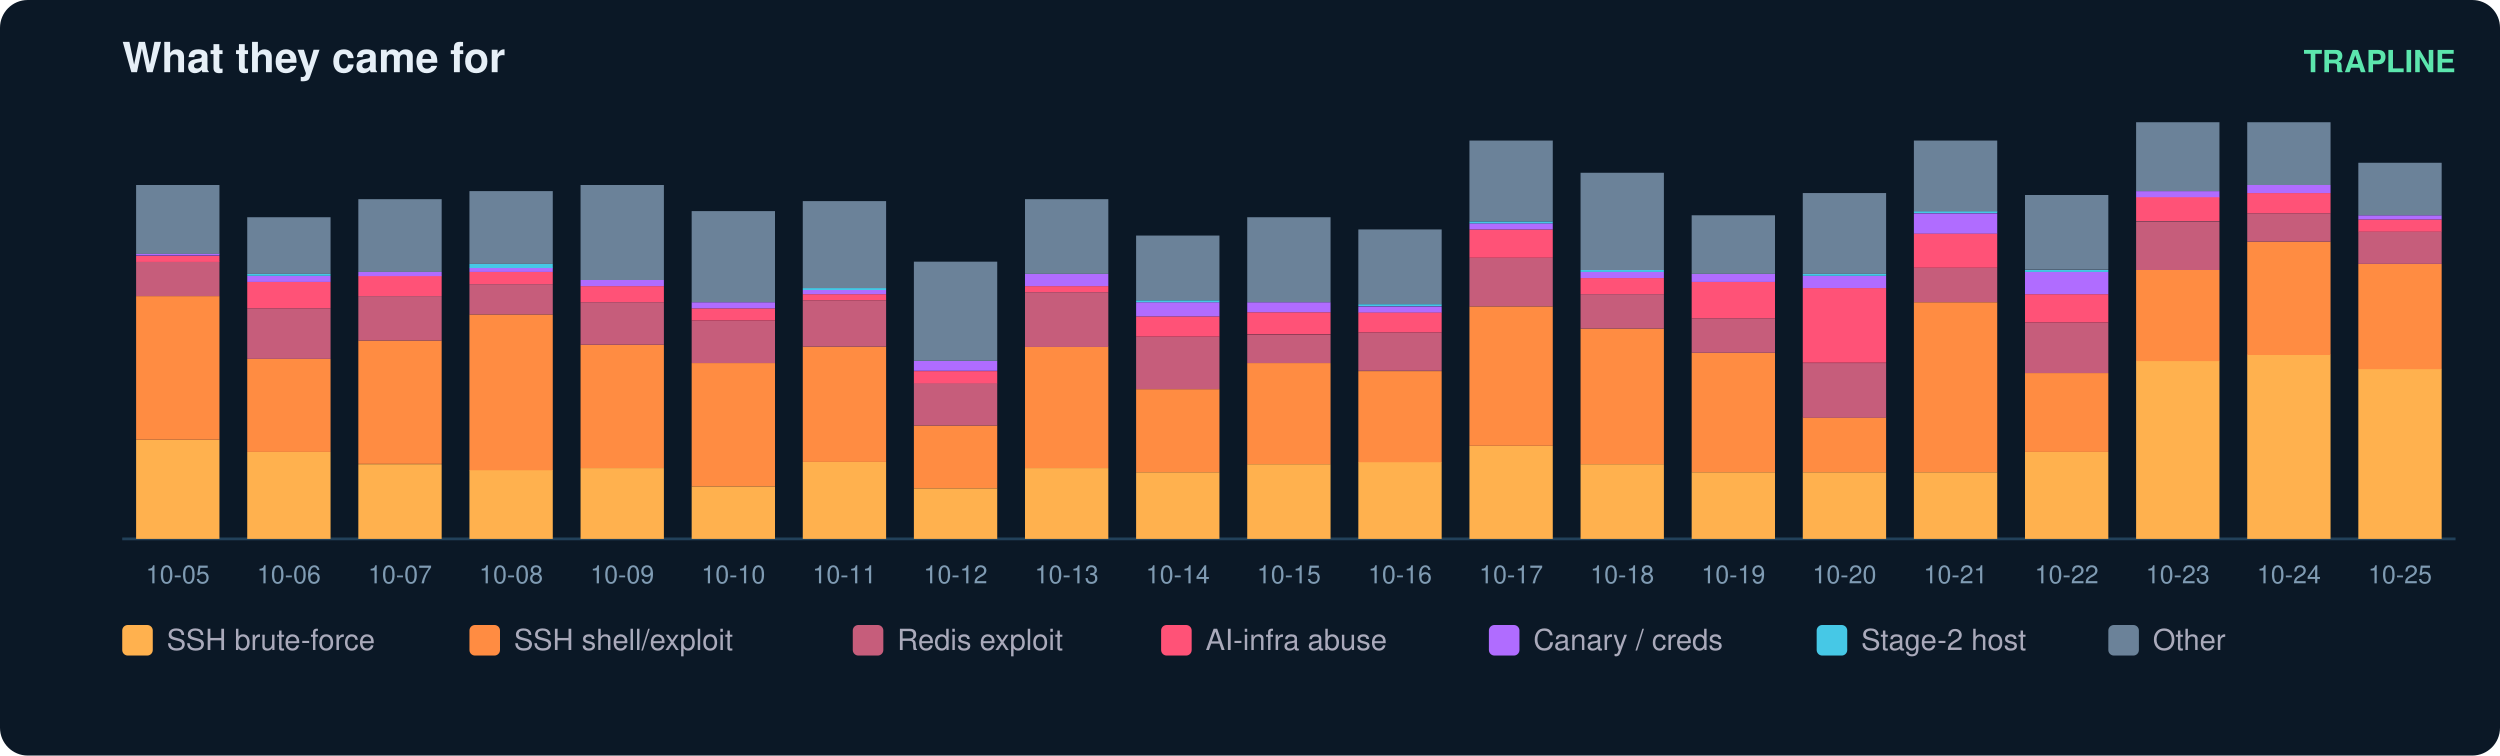
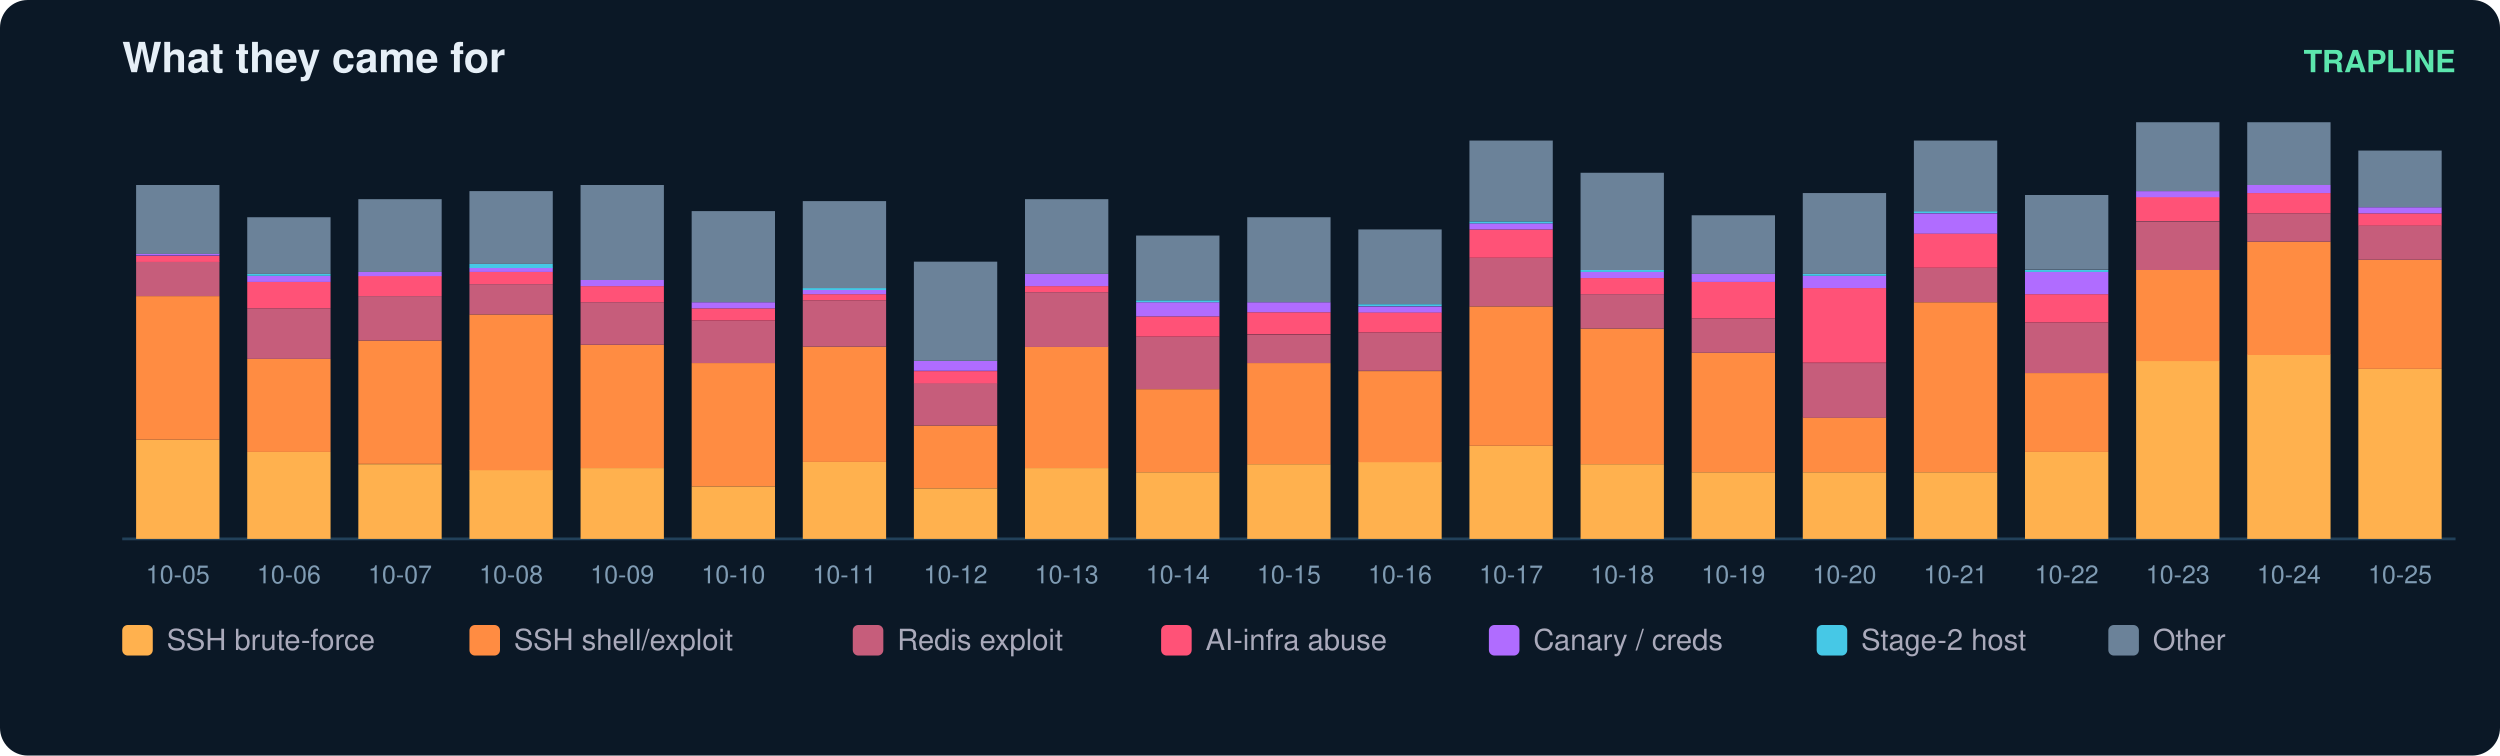
<svg xmlns="http://www.w3.org/2000/svg" width="900" height="272" viewBox="0 0 900 272" font-family="ui-sans-serif,Segoe UI,Helvetica,Arial">
  <rect width="900" height="272" rx="10" fill="#0b1826" />
  <text x="44" y="26" fill="#e6eff7" font-size="15" font-weight="700">What they came for</text>
  <text x="884" y="26" fill="#5ce6ad" font-size="11" text-anchor="end" font-weight="600">TRAPLINE</text>
  <line x1="44" y1="194" x2="884" y2="194" stroke="#22415a" />
  <rect x="49" y="158.3" width="30" height="35.7" fill="#ffb14e" />
  <rect x="49" y="106.6" width="30" height="51.7" fill="#ff8c42" />
  <rect x="49" y="94.2" width="30" height="12.4" fill="#c65d7b" />
  <rect x="49" y="92.1" width="30" height="2.2" fill="#ff5277" />
  <rect x="49" y="91.3" width="30" height="0.7" fill="#b06cff" />
  <rect x="49" y="66.6" width="30" height="24.8" fill="#6b8299" />
  <text x="64.0" y="210.0" fill="#7f9bb3" font-size="9" text-anchor="middle">10-05</text>
  <rect x="89" y="162.7" width="30" height="31.3" fill="#ffb14e" />
  <rect x="89" y="129.2" width="30" height="33.5" fill="#ff8c42" />
  <rect x="89" y="111.0" width="30" height="18.2" fill="#c65d7b" />
  <rect x="89" y="101.5" width="30" height="9.5" fill="#ff5277" />
  <rect x="89" y="99.3" width="30" height="2.2" fill="#b06cff" />
  <rect x="89" y="98.6" width="30" height="0.7" fill="#46c8e6" />
  <rect x="89" y="78.2" width="30" height="20.4" fill="#6b8299" />
  <text x="104.0" y="210.0" fill="#7f9bb3" font-size="9" text-anchor="middle">10-06</text>
  <rect x="129" y="167.1" width="30" height="26.9" fill="#ffb14e" />
  <rect x="129" y="122.6" width="30" height="44.4" fill="#ff8c42" />
  <rect x="129" y="106.6" width="30" height="16.0" fill="#c65d7b" />
  <rect x="129" y="99.3" width="30" height="7.3" fill="#ff5277" />
  <rect x="129" y="97.9" width="30" height="1.5" fill="#b06cff" />
  <rect x="129" y="71.7" width="30" height="26.2" fill="#6b8299" />
  <text x="144.0" y="210.0" fill="#7f9bb3" font-size="9" text-anchor="middle">10-07</text>
  <rect x="169" y="169.2" width="30" height="24.8" fill="#ffb14e" />
  <rect x="169" y="113.2" width="30" height="56.1" fill="#ff8c42" />
  <rect x="169" y="102.3" width="30" height="10.9" fill="#c65d7b" />
  <rect x="169" y="97.9" width="30" height="4.4" fill="#ff5277" />
  <rect x="169" y="96.4" width="30" height="1.5" fill="#b06cff" />
  <rect x="169" y="95.0" width="30" height="1.5" fill="#46c8e6" />
  <rect x="169" y="68.8" width="30" height="26.2" fill="#6b8299" />
  <text x="184.0" y="210.0" fill="#7f9bb3" font-size="9" text-anchor="middle">10-08</text>
  <rect x="209" y="168.5" width="30" height="25.5" fill="#ffb14e" />
  <rect x="209" y="124.1" width="30" height="44.4" fill="#ff8c42" />
  <rect x="209" y="108.8" width="30" height="15.3" fill="#c65d7b" />
  <rect x="209" y="103.0" width="30" height="5.8" fill="#ff5277" />
  <rect x="209" y="100.8" width="30" height="2.2" fill="#b06cff" />
  <rect x="209" y="66.6" width="30" height="34.2" fill="#6b8299" />
  <text x="224.0" y="210.0" fill="#7f9bb3" font-size="9" text-anchor="middle">10-09</text>
  <rect x="249" y="175.1" width="30" height="18.9" fill="#ffb14e" />
  <rect x="249" y="130.7" width="30" height="44.4" fill="#ff8c42" />
  <rect x="249" y="115.4" width="30" height="15.3" fill="#c65d7b" />
  <rect x="249" y="111.0" width="30" height="4.4" fill="#ff5277" />
  <rect x="249" y="108.8" width="30" height="2.2" fill="#b06cff" />
  <rect x="249" y="76.0" width="30" height="32.8" fill="#6b8299" />
  <text x="264.0" y="210.0" fill="#7f9bb3" font-size="9" text-anchor="middle">10-10</text>
  <rect x="289" y="166.3" width="30" height="27.7" fill="#ffb14e" />
  <rect x="289" y="124.8" width="30" height="41.5" fill="#ff8c42" />
  <rect x="289" y="108.1" width="30" height="16.7" fill="#c65d7b" />
  <rect x="289" y="105.9" width="30" height="2.2" fill="#ff5277" />
  <rect x="289" y="104.4" width="30" height="1.5" fill="#b06cff" />
  <rect x="289" y="103.7" width="30" height="0.7" fill="#46c8e6" />
  <rect x="289" y="72.4" width="30" height="31.3" fill="#6b8299" />
  <text x="304.0" y="210.0" fill="#7f9bb3" font-size="9" text-anchor="middle">10-11</text>
  <rect x="329" y="175.8" width="30" height="18.2" fill="#ffb14e" />
  <rect x="329" y="153.2" width="30" height="22.6" fill="#ff8c42" />
  <rect x="329" y="137.9" width="30" height="15.3" fill="#c65d7b" />
  <rect x="329" y="133.6" width="30" height="4.4" fill="#ff5277" />
  <rect x="329" y="129.9" width="30" height="3.6" fill="#b06cff" />
  <rect x="329" y="94.2" width="30" height="35.7" fill="#6b8299" />
  <text x="344.0" y="210.0" fill="#7f9bb3" font-size="9" text-anchor="middle">10-12</text>
  <rect x="369" y="168.5" width="30" height="25.5" fill="#ffb14e" />
  <rect x="369" y="124.8" width="30" height="43.7" fill="#ff8c42" />
  <rect x="369" y="105.2" width="30" height="19.7" fill="#c65d7b" />
  <rect x="369" y="103.0" width="30" height="2.2" fill="#ff5277" />
  <rect x="369" y="98.6" width="30" height="4.4" fill="#b06cff" />
  <rect x="369" y="71.7" width="30" height="26.9" fill="#6b8299" />
  <text x="384.0" y="210.0" fill="#7f9bb3" font-size="9" text-anchor="middle">10-13</text>
  <rect x="409" y="170.0" width="30" height="24.0" fill="#ffb14e" />
  <rect x="409" y="140.1" width="30" height="29.9" fill="#ff8c42" />
  <rect x="409" y="121.2" width="30" height="18.9" fill="#c65d7b" />
  <rect x="409" y="113.9" width="30" height="7.3" fill="#ff5277" />
  <rect x="409" y="108.8" width="30" height="5.1" fill="#b06cff" />
  <rect x="409" y="108.1" width="30" height="0.7" fill="#46c8e6" />
  <rect x="409" y="84.8" width="30" height="23.3" fill="#6b8299" />
  <text x="424.0" y="210.0" fill="#7f9bb3" font-size="9" text-anchor="middle">10-14</text>
  <rect x="449" y="167.1" width="30" height="26.9" fill="#ffb14e" />
  <rect x="449" y="130.7" width="30" height="36.4" fill="#ff8c42" />
  <rect x="449" y="120.5" width="30" height="10.2" fill="#c65d7b" />
  <rect x="449" y="112.4" width="30" height="8.0" fill="#ff5277" />
  <rect x="449" y="108.8" width="30" height="3.6" fill="#b06cff" />
  <rect x="449" y="78.2" width="30" height="30.6" fill="#6b8299" />
  <text x="464.0" y="210.0" fill="#7f9bb3" font-size="9" text-anchor="middle">10-15</text>
  <rect x="489" y="166.3" width="30" height="27.7" fill="#ffb14e" />
  <rect x="489" y="133.6" width="30" height="32.8" fill="#ff8c42" />
  <rect x="489" y="119.7" width="30" height="13.8" fill="#c65d7b" />
  <rect x="489" y="112.4" width="30" height="7.3" fill="#ff5277" />
  <rect x="489" y="110.3" width="30" height="2.2" fill="#b06cff" />
  <rect x="489" y="109.5" width="30" height="0.7" fill="#46c8e6" />
  <rect x="489" y="82.6" width="30" height="26.9" fill="#6b8299" />
  <text x="504.0" y="210.0" fill="#7f9bb3" font-size="9" text-anchor="middle">10-16</text>
  <rect x="529" y="160.5" width="30" height="33.5" fill="#ffb14e" />
  <rect x="529" y="110.3" width="30" height="50.2" fill="#ff8c42" />
  <rect x="529" y="92.8" width="30" height="17.5" fill="#c65d7b" />
  <rect x="529" y="82.6" width="30" height="10.2" fill="#ff5277" />
  <rect x="529" y="80.4" width="30" height="2.2" fill="#b06cff" />
  <rect x="529" y="79.7" width="30" height="0.7" fill="#46c8e6" />
  <rect x="529" y="50.6" width="30" height="29.1" fill="#6b8299" />
  <text x="544.0" y="210.0" fill="#7f9bb3" font-size="9" text-anchor="middle">10-17</text>
  <rect x="569" y="167.1" width="30" height="26.9" fill="#ffb14e" />
  <rect x="569" y="118.3" width="30" height="48.8" fill="#ff8c42" />
  <rect x="569" y="105.9" width="30" height="12.4" fill="#c65d7b" />
  <rect x="569" y="100.1" width="30" height="5.8" fill="#ff5277" />
  <rect x="569" y="97.9" width="30" height="2.2" fill="#b06cff" />
  <rect x="569" y="97.2" width="30" height="0.7" fill="#46c8e6" />
  <rect x="569" y="62.2" width="30" height="35.0" fill="#6b8299" />
  <text x="584.0" y="210.0" fill="#7f9bb3" font-size="9" text-anchor="middle">10-18</text>
  <rect x="609" y="170.0" width="30" height="24.0" fill="#ffb14e" />
  <rect x="609" y="127.0" width="30" height="43.0" fill="#ff8c42" />
  <rect x="609" y="114.6" width="30" height="12.4" fill="#c65d7b" />
  <rect x="609" y="101.5" width="30" height="13.1" fill="#ff5277" />
  <rect x="609" y="98.6" width="30" height="2.9" fill="#b06cff" />
  <rect x="609" y="77.5" width="30" height="21.1" fill="#6b8299" />
  <text x="624.0" y="210.0" fill="#7f9bb3" font-size="9" text-anchor="middle">10-19</text>
  <rect x="649" y="170.0" width="30" height="24.0" fill="#ffb14e" />
  <rect x="649" y="150.3" width="30" height="19.7" fill="#ff8c42" />
  <rect x="649" y="130.7" width="30" height="19.7" fill="#c65d7b" />
  <rect x="649" y="103.7" width="30" height="26.9" fill="#ff5277" />
  <rect x="649" y="99.3" width="30" height="4.4" fill="#b06cff" />
  <rect x="649" y="98.6" width="30" height="0.7" fill="#46c8e6" />
  <rect x="649" y="69.5" width="30" height="29.1" fill="#6b8299" />
  <text x="664.0" y="210.0" fill="#7f9bb3" font-size="9" text-anchor="middle">10-20</text>
  <rect x="689" y="170.0" width="30" height="24.0" fill="#ffb14e" />
  <rect x="689" y="108.8" width="30" height="61.2" fill="#ff8c42" />
  <rect x="689" y="96.4" width="30" height="12.4" fill="#c65d7b" />
  <rect x="689" y="84.0" width="30" height="12.4" fill="#ff5277" />
  <rect x="689" y="76.8" width="30" height="7.3" fill="#b06cff" />
  <rect x="689" y="76.0" width="30" height="0.7" fill="#46c8e6" />
  <rect x="689" y="50.6" width="30" height="25.5" fill="#6b8299" />
  <text x="704.0" y="210.0" fill="#7f9bb3" font-size="9" text-anchor="middle">10-21</text>
  <rect x="729" y="162.7" width="30" height="31.3" fill="#ffb14e" />
  <rect x="729" y="134.3" width="30" height="28.4" fill="#ff8c42" />
  <rect x="729" y="116.1" width="30" height="18.2" fill="#c65d7b" />
  <rect x="729" y="105.9" width="30" height="10.2" fill="#ff5277" />
  <rect x="729" y="97.9" width="30" height="8.0" fill="#b06cff" />
  <rect x="729" y="97.2" width="30" height="0.7" fill="#46c8e6" />
  <rect x="729" y="70.2" width="30" height="26.9" fill="#6b8299" />
  <text x="744.0" y="210.0" fill="#7f9bb3" font-size="9" text-anchor="middle">10-22</text>
  <rect x="769" y="129.9" width="30" height="64.1" fill="#ffb14e" />
  <rect x="769" y="97.2" width="30" height="32.8" fill="#ff8c42" />
  <rect x="769" y="79.7" width="30" height="17.5" fill="#c65d7b" />
  <rect x="769" y="70.9" width="30" height="8.7" fill="#ff5277" />
  <rect x="769" y="68.8" width="30" height="2.2" fill="#b06cff" />
  <rect x="769" y="44.0" width="30" height="24.8" fill="#6b8299" />
  <text x="784.0" y="210.0" fill="#7f9bb3" font-size="9" text-anchor="middle">10-23</text>
  <rect x="809" y="127.7" width="30" height="66.3" fill="#ffb14e" />
  <rect x="809" y="87.0" width="30" height="40.8" fill="#ff8c42" />
  <rect x="809" y="76.8" width="30" height="10.2" fill="#c65d7b" />
  <rect x="809" y="69.5" width="30" height="7.3" fill="#ff5277" />
  <rect x="809" y="66.6" width="30" height="2.9" fill="#b06cff" />
  <rect x="809" y="44.0" width="30" height="22.6" fill="#6b8299" />
  <text x="824.0" y="210.0" fill="#7f9bb3" font-size="9" text-anchor="middle">10-24</text>
  <rect x="849" y="132.8" width="30" height="61.2" fill="#ffb14e" />
-   <rect x="849" y="95.0" width="30" height="37.9" fill="#ff8c42" />
-   <rect x="849" y="83.3" width="30" height="11.7" fill="#c65d7b" />
-   <rect x="849" y="79.0" width="30" height="4.4" fill="#ff5277" />
-   <rect x="849" y="77.5" width="30" height="1.5" fill="#b06cff" />
-   <rect x="849" y="58.6" width="30" height="18.9" fill="#6b8299" />
+   <rect x="849" y="93.5" width="30" height="39.3" fill="#ff8c42" />
+   <rect x="849" y="81.1" width="30" height="12.4" fill="#c65d7b" />
+   <rect x="849" y="76.8" width="30" height="4.4" fill="#ff5277" />
+   <rect x="849" y="74.6" width="30" height="2.2" fill="#b06cff" />
+   <rect x="849" y="54.2" width="30" height="20.4" fill="#6b8299" />
  <text x="864.0" y="210.0" fill="#7f9bb3" font-size="9" text-anchor="middle">10-25</text>
  <rect x="44" y="225" width="11" height="11" rx="2" fill="#ffb14e" />
  <text x="60" y="234" fill="#aab" font-size="10.5">SSH brute-force</text>
  <rect x="169" y="225" width="11" height="11" rx="2" fill="#ff8c42" />
  <text x="185" y="234" fill="#aab" font-size="10.5">SSH shell/exploit</text>
  <rect x="307" y="225" width="11" height="11" rx="2" fill="#c65d7b" />
  <text x="323" y="234" fill="#aab" font-size="10.5">Redis exploit</text>
  <rect x="418" y="225" width="11" height="11" rx="2" fill="#ff5277" />
  <text x="434" y="234" fill="#aab" font-size="10.5">AI-infra abuse</text>
  <rect x="536" y="225" width="11" height="11" rx="2" fill="#b06cff" />
  <text x="552" y="234" fill="#aab" font-size="10.5">Canary / creds</text>
  <rect x="654" y="225" width="11" height="11" rx="2" fill="#46c8e6" />
  <text x="670" y="234" fill="#aab" font-size="10.5">Stage-2 host</text>
  <rect x="759" y="225" width="11" height="11" rx="2" fill="#6b8299" />
  <text x="775" y="234" fill="#aab" font-size="10.5">Other</text>
</svg>
